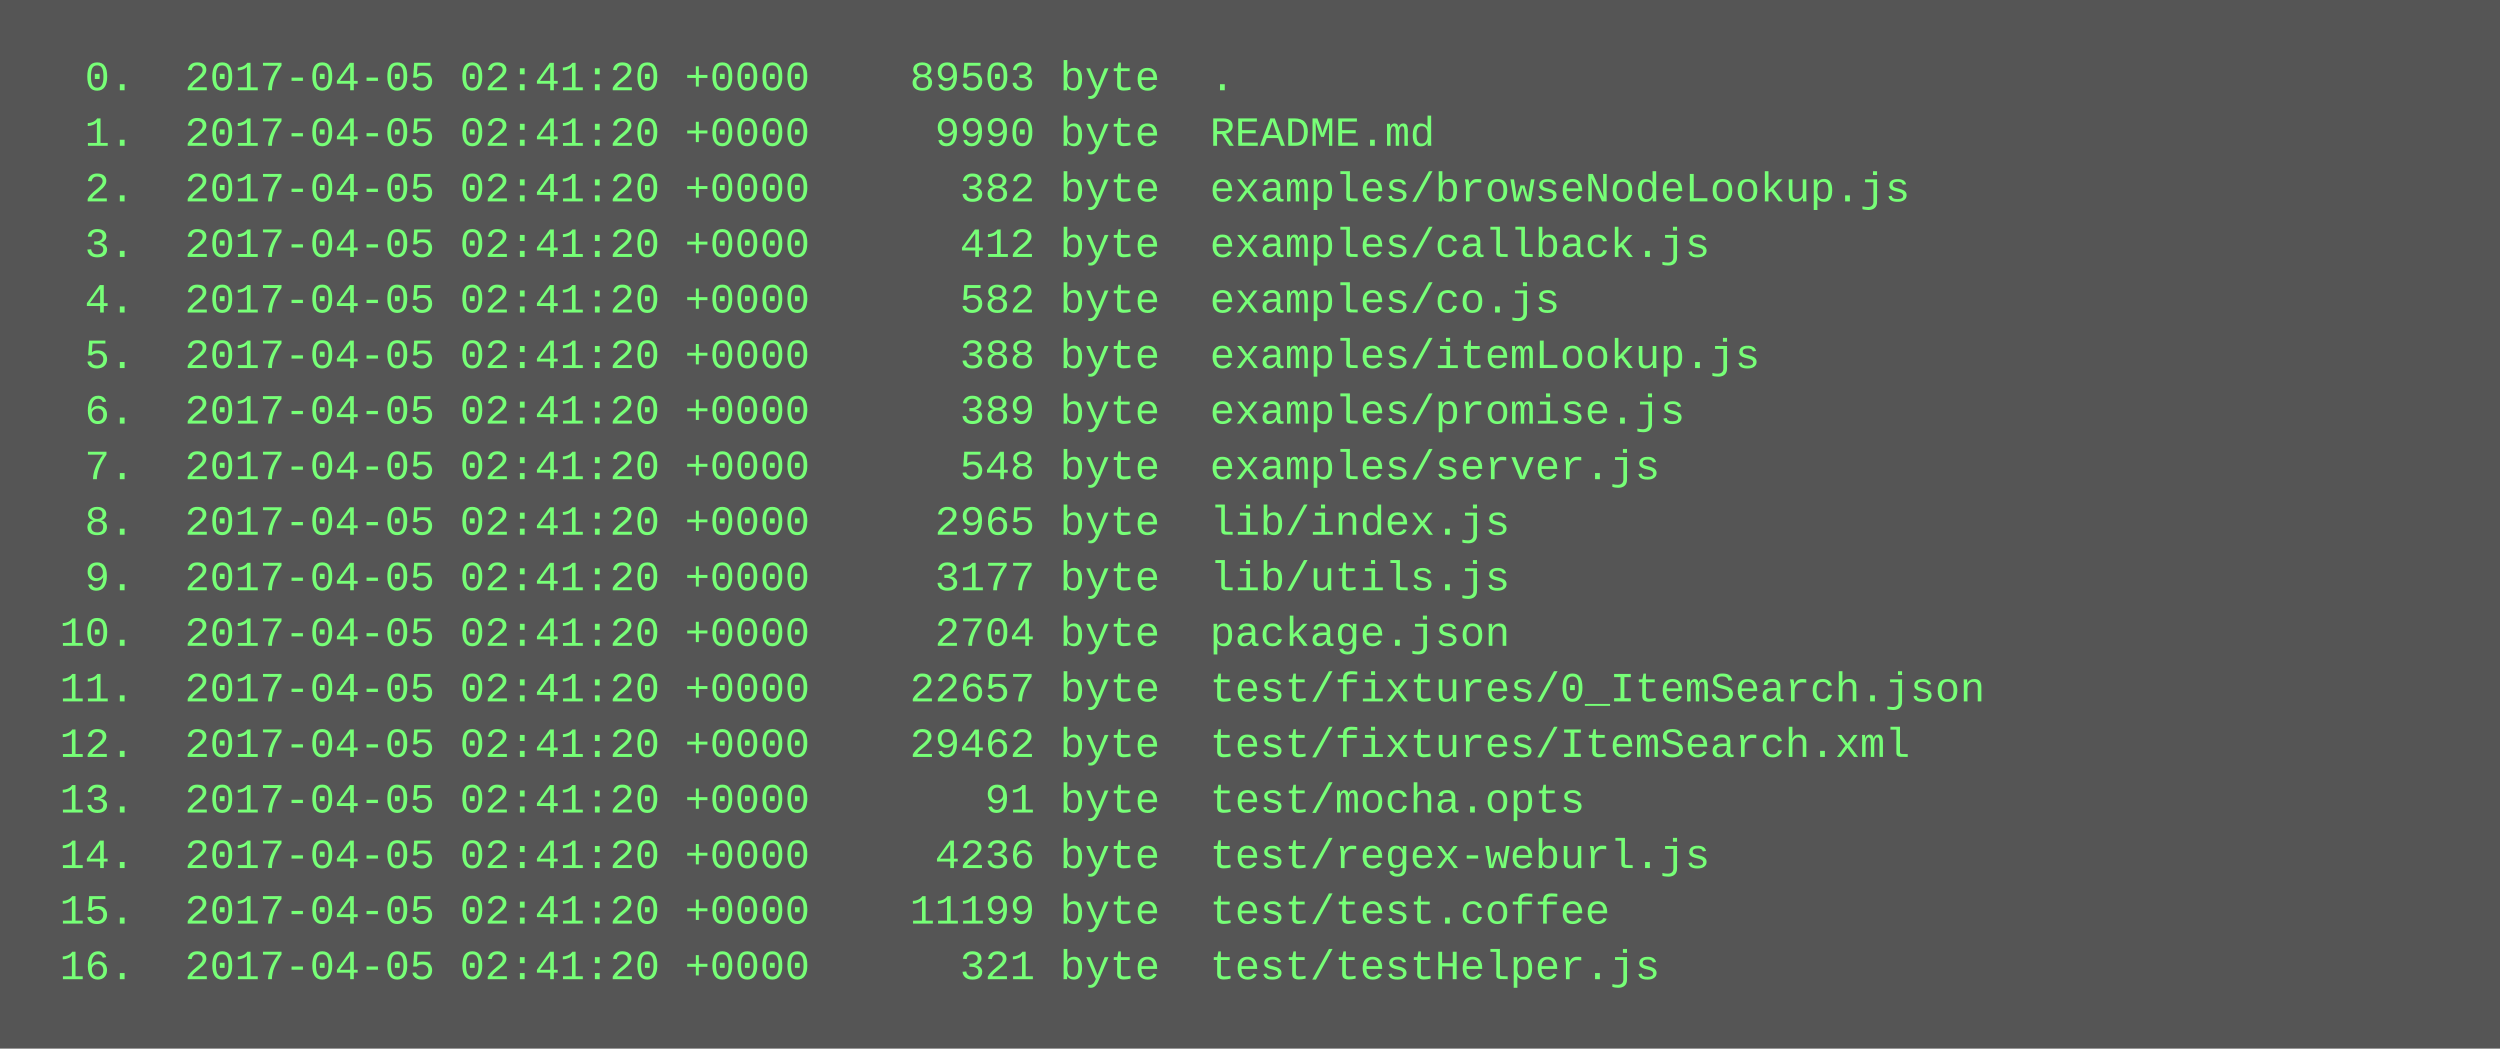
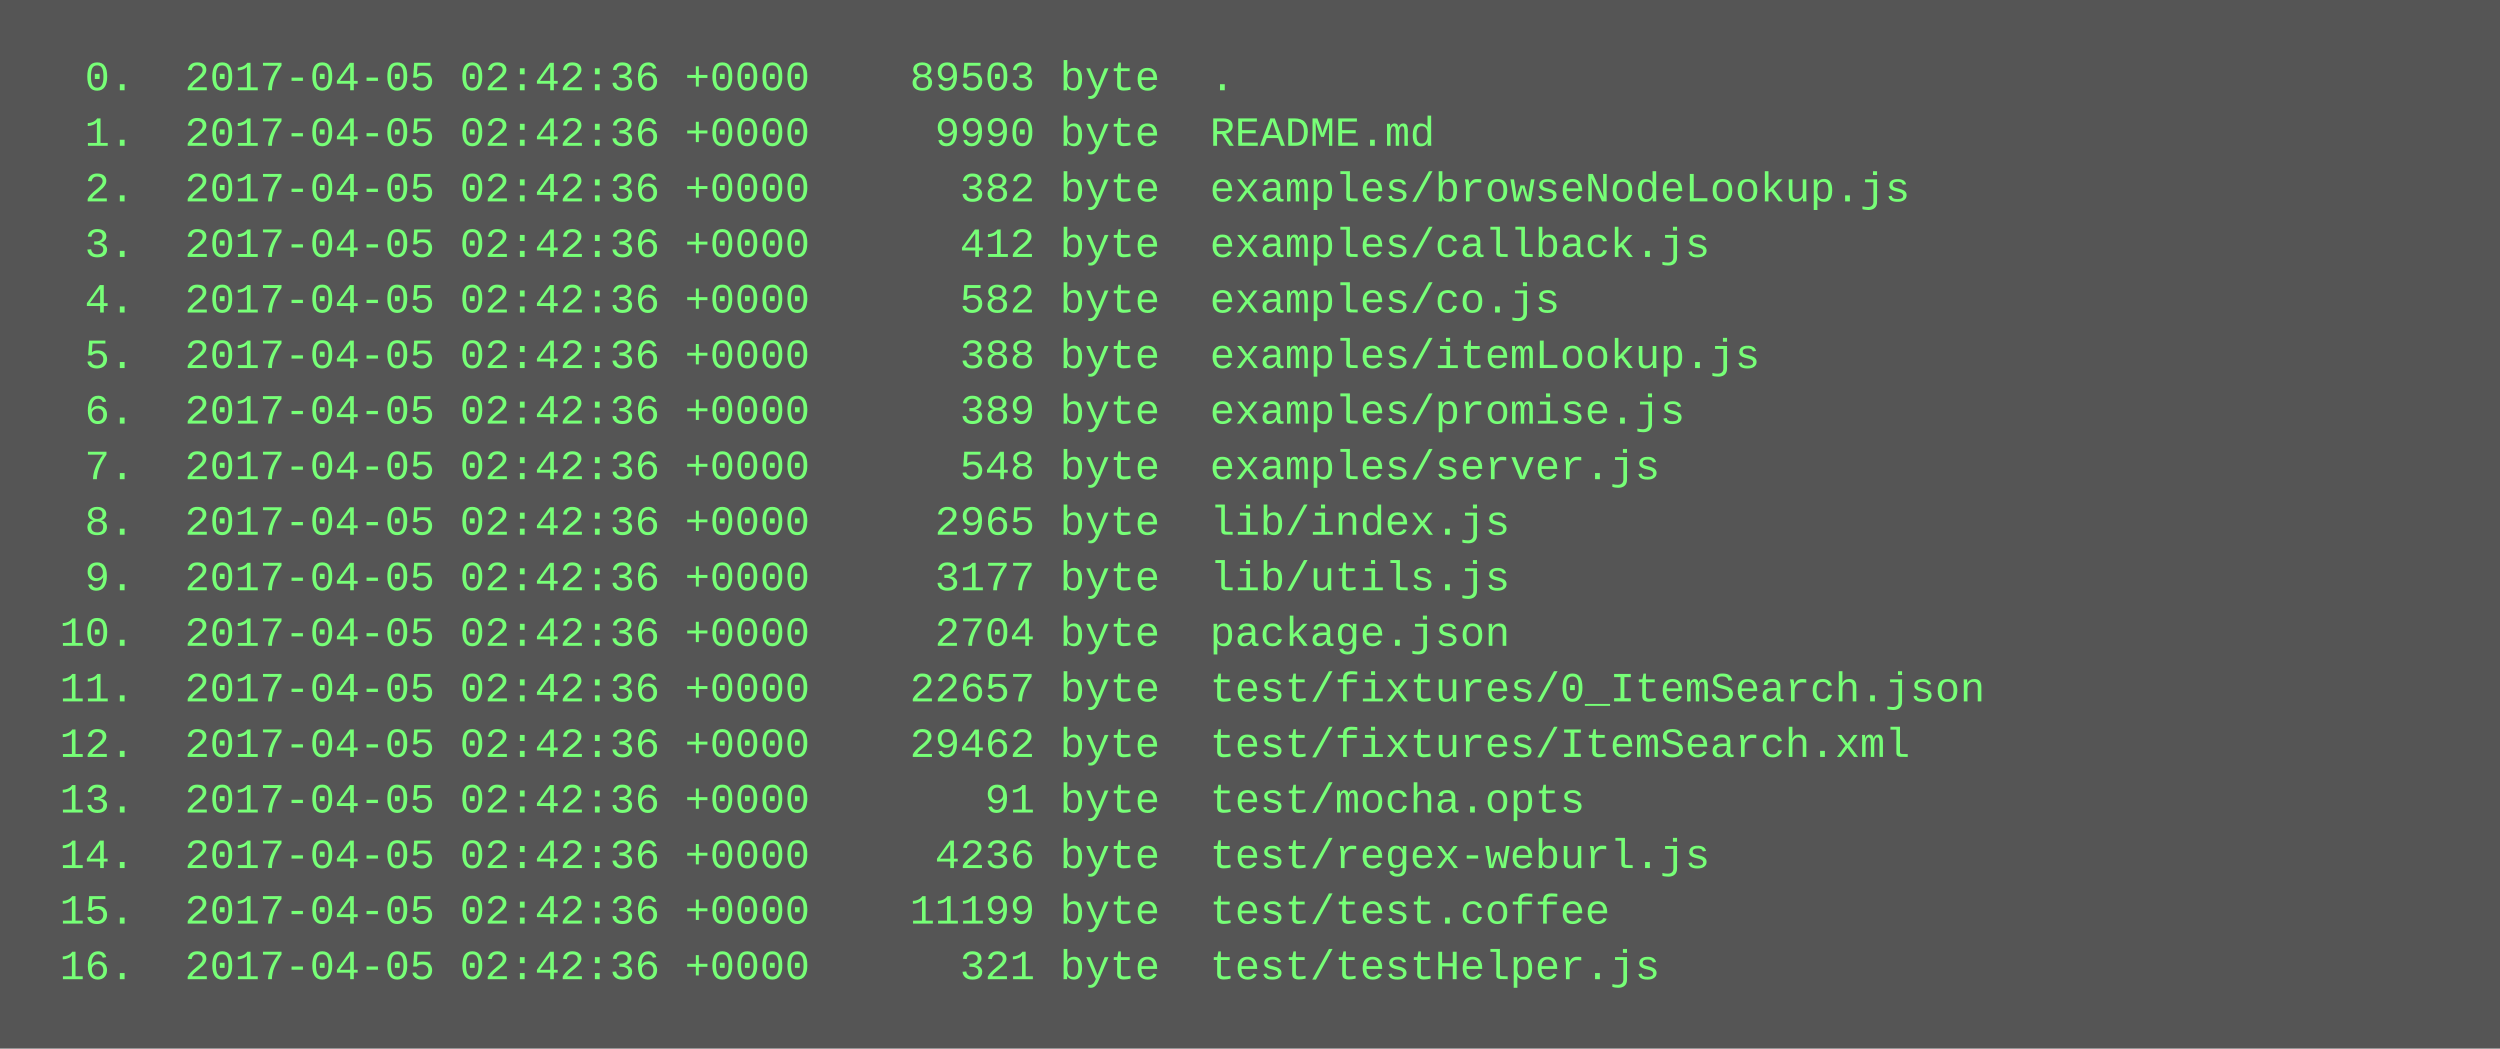
<svg xmlns="http://www.w3.org/2000/svg" height="302" width="720">
  <rect height="302" fill="#555" width="720" />
  <text fill="#7f7" font-family="Courier New" font-size="12" xml:space="preserve">
-     <tspan x="10" y="26">  0.  2017-04-05 02:41:20 +0000    89503 byte  .</tspan>
-     <tspan x="10" y="42">  1.  2017-04-05 02:41:20 +0000     9990 byte  README.md</tspan>
-     <tspan x="10" y="58">  2.  2017-04-05 02:41:20 +0000      382 byte  examples/browseNodeLookup.js</tspan>
-     <tspan x="10" y="74">  3.  2017-04-05 02:41:20 +0000      412 byte  examples/callback.js</tspan>
-     <tspan x="10" y="90">  4.  2017-04-05 02:41:20 +0000      582 byte  examples/co.js</tspan>
-     <tspan x="10" y="106">  5.  2017-04-05 02:41:20 +0000      388 byte  examples/itemLookup.js</tspan>
-     <tspan x="10" y="122">  6.  2017-04-05 02:41:20 +0000      389 byte  examples/promise.js</tspan>
-     <tspan x="10" y="138">  7.  2017-04-05 02:41:20 +0000      548 byte  examples/server.js</tspan>
-     <tspan x="10" y="154">  8.  2017-04-05 02:41:20 +0000     2965 byte  lib/index.js</tspan>
-     <tspan x="10" y="170">  9.  2017-04-05 02:41:20 +0000     3177 byte  lib/utils.js</tspan>
-     <tspan x="10" y="186"> 10.  2017-04-05 02:41:20 +0000     2704 byte  package.json</tspan>
-     <tspan x="10" y="202"> 11.  2017-04-05 02:41:20 +0000    22657 byte  test/fixtures/0_ItemSearch.json</tspan>
-     <tspan x="10" y="218"> 12.  2017-04-05 02:41:20 +0000    29462 byte  test/fixtures/ItemSearch.xml</tspan>
-     <tspan x="10" y="234"> 13.  2017-04-05 02:41:20 +0000       91 byte  test/mocha.opts</tspan>
-     <tspan x="10" y="250"> 14.  2017-04-05 02:41:20 +0000     4236 byte  test/regex-weburl.js</tspan>
-     <tspan x="10" y="266"> 15.  2017-04-05 02:41:20 +0000    11199 byte  test/test.coffee</tspan>
-     <tspan x="10" y="282"> 16.  2017-04-05 02:41:20 +0000      321 byte  test/testHelper.js</tspan>
+     <tspan x="10" y="26">  0.  2017-04-05 02:42:36 +0000    89503 byte  .</tspan>
+     <tspan x="10" y="42">  1.  2017-04-05 02:42:36 +0000     9990 byte  README.md</tspan>
+     <tspan x="10" y="58">  2.  2017-04-05 02:42:36 +0000      382 byte  examples/browseNodeLookup.js</tspan>
+     <tspan x="10" y="74">  3.  2017-04-05 02:42:36 +0000      412 byte  examples/callback.js</tspan>
+     <tspan x="10" y="90">  4.  2017-04-05 02:42:36 +0000      582 byte  examples/co.js</tspan>
+     <tspan x="10" y="106">  5.  2017-04-05 02:42:36 +0000      388 byte  examples/itemLookup.js</tspan>
+     <tspan x="10" y="122">  6.  2017-04-05 02:42:36 +0000      389 byte  examples/promise.js</tspan>
+     <tspan x="10" y="138">  7.  2017-04-05 02:42:36 +0000      548 byte  examples/server.js</tspan>
+     <tspan x="10" y="154">  8.  2017-04-05 02:42:36 +0000     2965 byte  lib/index.js</tspan>
+     <tspan x="10" y="170">  9.  2017-04-05 02:42:36 +0000     3177 byte  lib/utils.js</tspan>
+     <tspan x="10" y="186"> 10.  2017-04-05 02:42:36 +0000     2704 byte  package.json</tspan>
+     <tspan x="10" y="202"> 11.  2017-04-05 02:42:36 +0000    22657 byte  test/fixtures/0_ItemSearch.json</tspan>
+     <tspan x="10" y="218"> 12.  2017-04-05 02:42:36 +0000    29462 byte  test/fixtures/ItemSearch.xml</tspan>
+     <tspan x="10" y="234"> 13.  2017-04-05 02:42:36 +0000       91 byte  test/mocha.opts</tspan>
+     <tspan x="10" y="250"> 14.  2017-04-05 02:42:36 +0000     4236 byte  test/regex-weburl.js</tspan>
+     <tspan x="10" y="266"> 15.  2017-04-05 02:42:36 +0000    11199 byte  test/test.coffee</tspan>
+     <tspan x="10" y="282"> 16.  2017-04-05 02:42:36 +0000      321 byte  test/testHelper.js</tspan>
  </text>
</svg>
